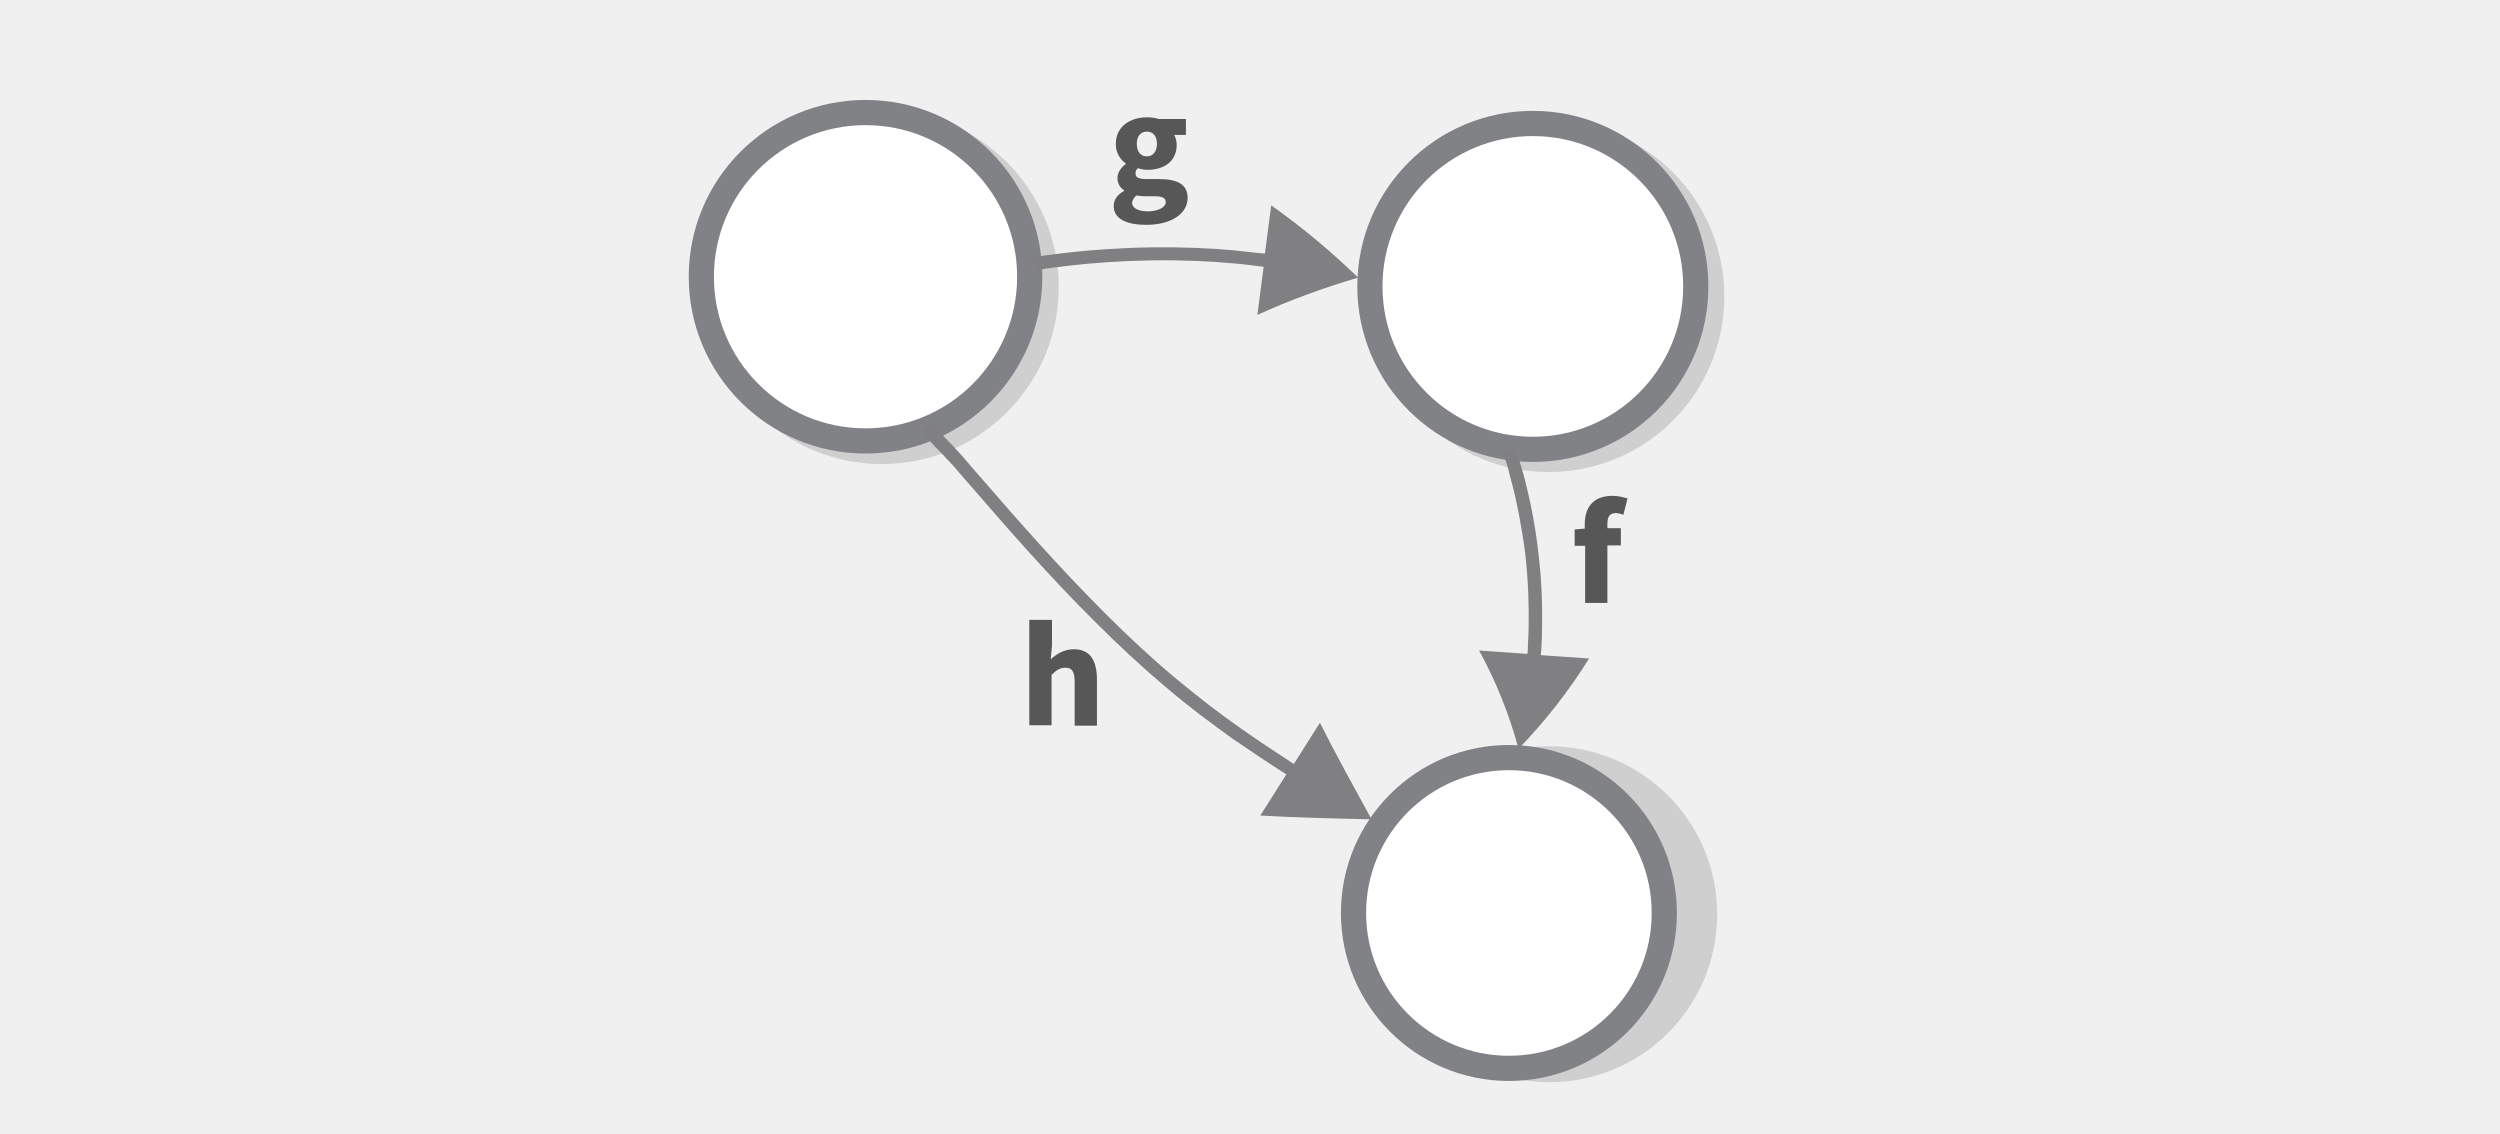
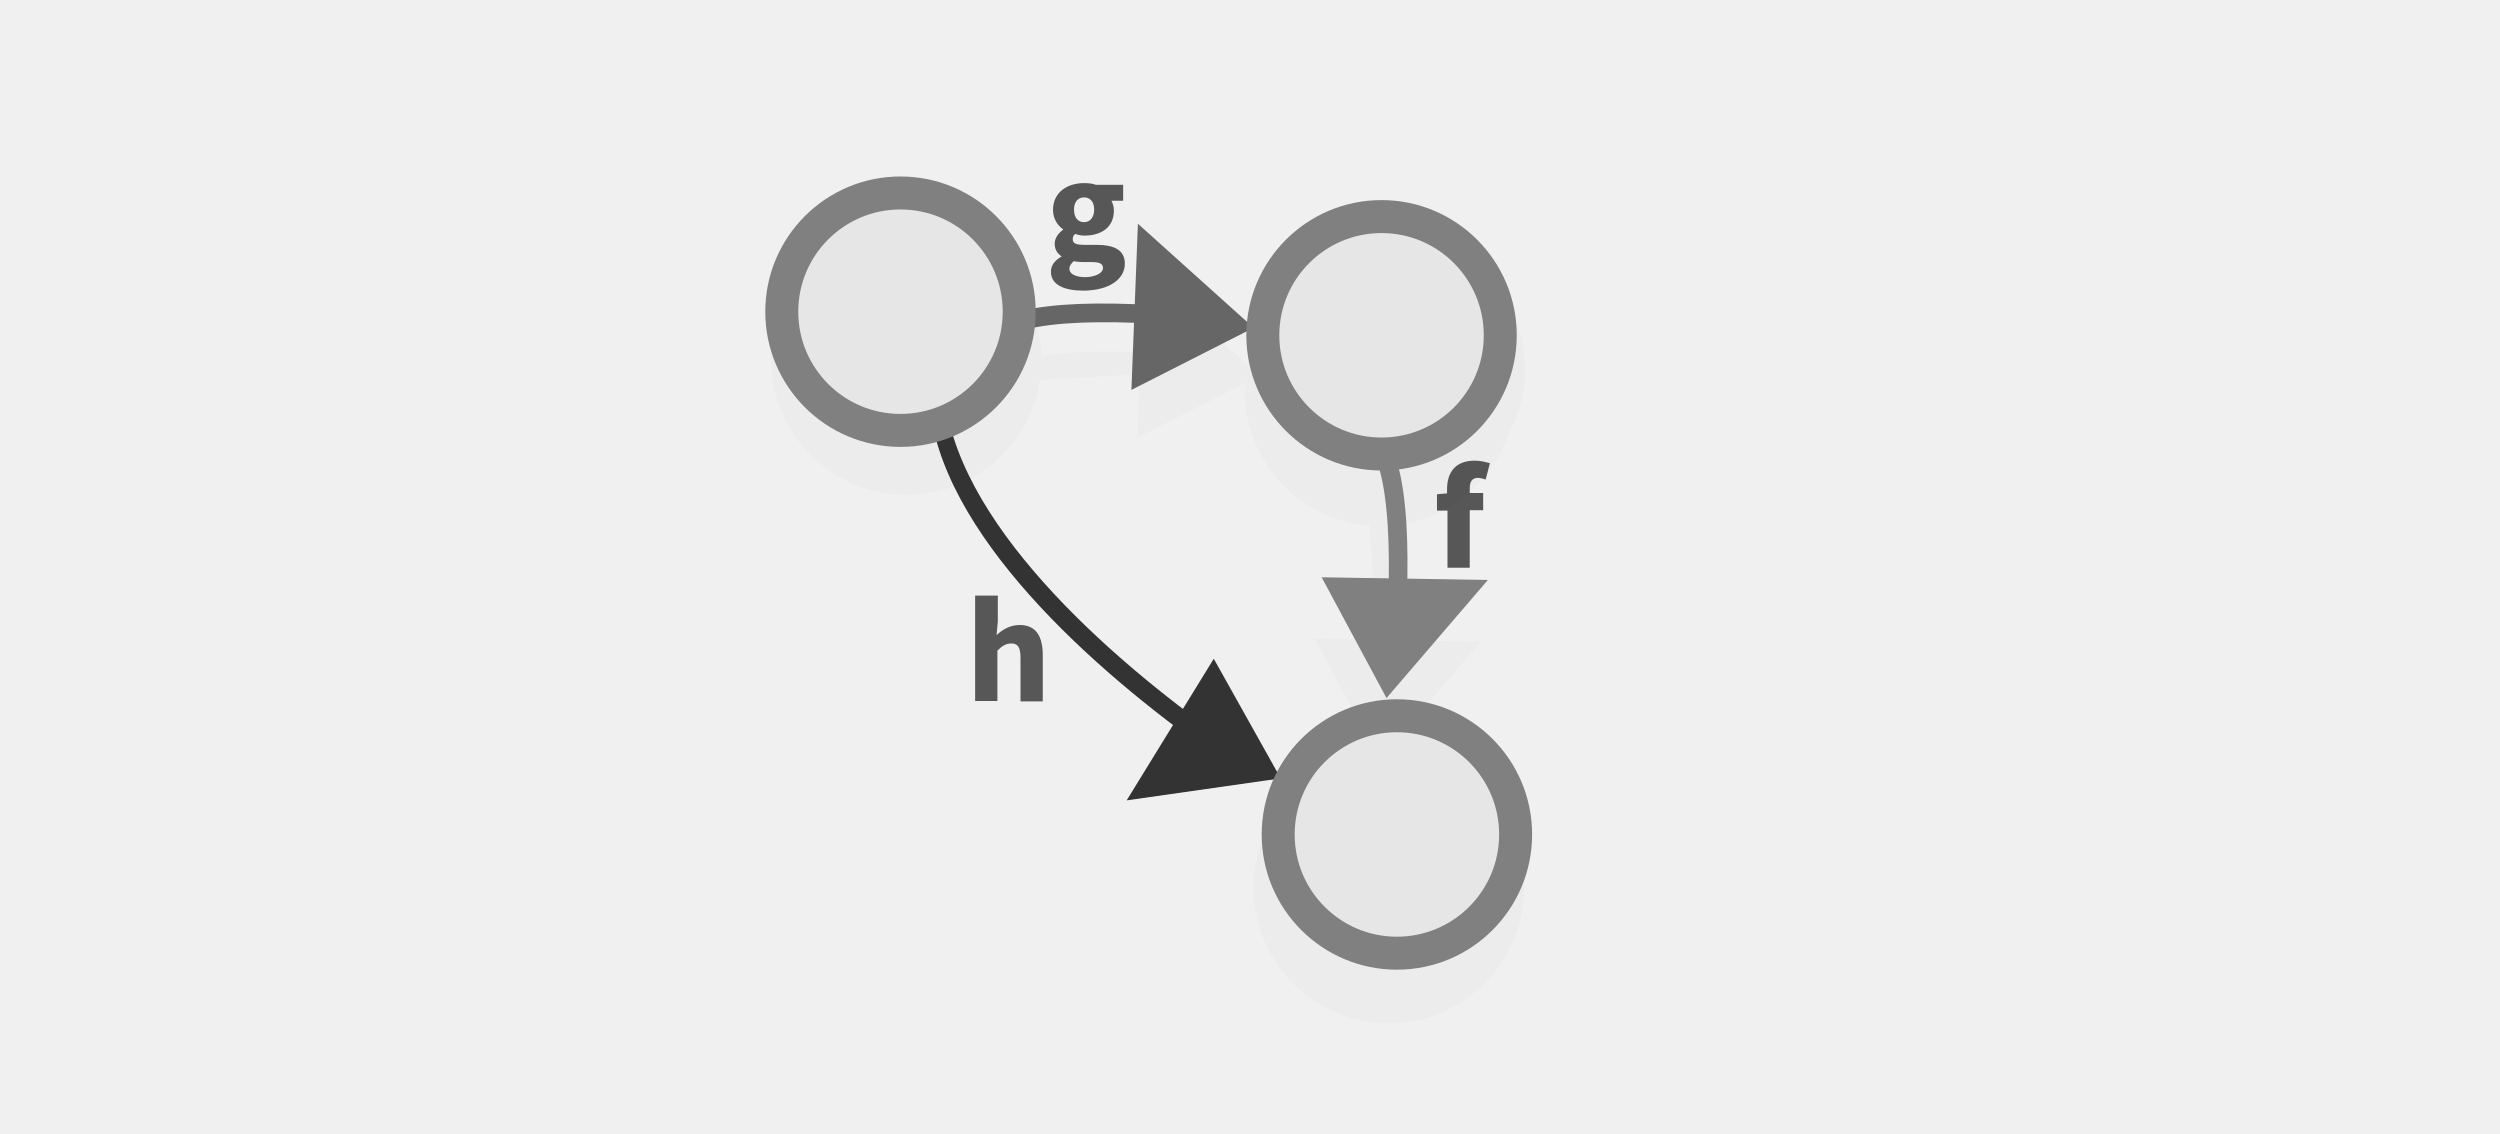
<svg xmlns="http://www.w3.org/2000/svg" viewBox="0 0 595.3 269.9" version="1.1" id="svg18807">
  <defs id="defs18811" />
-   <switch id="switch18805">
-     <g id="g18803">
-       <circle opacity=".14" stroke="#000" stroke-width="6" stroke-miterlimit="10" cx="210" cy="68.4" r="39.1" id="circle18785" />
-       <circle fill="#FFF" stroke="#808285" stroke-width="6" stroke-miterlimit="10" cx="206.1" cy="65.9" r="39.1" id="circle18787" />
-       <circle opacity=".14" stroke="#000" stroke-width="6" stroke-miterlimit="10" cx="368.8" cy="70.6" r="38.8" id="circle18789" />
-       <circle fill="#FFF" stroke="#808285" stroke-width="6" stroke-miterlimit="10" cx="365" cy="68.2" r="38.8" id="circle18791" />
-       <circle opacity=".14" stroke="#000" stroke-width="6" stroke-miterlimit="10" cx="368.9" cy="217.7" r="37" id="circle18793" />
-       <circle fill="#FFF" stroke="#808285" stroke-width="6" stroke-miterlimit="10" cx="359.3" cy="217.4" r="37" id="circle18795" />
-       <path fill="#808082" d="M246.4 64.4s.9-.1 2.4-.4c1.5-.2 3.7-.5 6.3-.8 5.2-.6 12.2-1.1 19.2-1.2 7-.1 14 .2 19.2.7 2.6.2 4.8.5 6.3.7.7.1 1.1.1 1.1.1L299.4 75c7.6-3.5 15.6-6.4 24-8.9-6.3-6.1-13.2-11.9-20.7-17.2l-1.5 11.5s-.4-.1-1.1-.1c-1.5-.2-3.8-.4-6.4-.7-5.3-.5-12.4-.8-19.5-.7-7.1.1-14.2.6-19.5 1.2-2.7.3-4.9.6-6.4.8-1.5.2-2.4.4-2.4.4l.5 3.1zM357.9 107.5s.2.7.6 2c.2.7.4 1.4.7 2.4.2.9.5 2 .8 3.1 1.2 4.5 2.4 10.7 3.2 16.9.7 6.2.9 12.5.8 17.1 0 2.3-.2 4.3-.2 5.7 0 .7-.1 1-.1 1l-11.5-.8c3.9 7.1 7.1 14.9 9.4 23.4 6.1-6.3 11.8-13.5 16.8-21.5l-11.5-.8s0-.4.1-1.1c.1-1.4.2-3.4.2-5.8.1-4.8-.1-11.2-.9-17.6-.7-6.4-2-12.6-3.2-17.3-.3-1.2-.6-2.2-.9-3.2-.3-.9-.5-1.7-.7-2.4-.4-1.3-.7-2.1-.7-2.1l-2.9 1zM219 102.4s1.3 1.5 3.7 4c1.2 1.2 2.6 2.7 4.2 4.4 1.5 1.8 3.3 3.8 5.2 6 7.6 8.8 17.8 20.5 28.8 31.4 5.5 5.5 11.2 10.8 16.8 15.5 2.8 2.4 5.6 4.6 8.2 6.6 2.7 2 5.2 3.9 7.6 5.6 4.8 3.3 8.9 6 11.7 7.8.7.4 1.1.7 1.1.7l-6.2 9.8c8.9.5 17.7.7 26.5.9-4.2-7.7-8.5-15.4-12.3-23l-6.2 9.8s-.4-.2-1.1-.7c-2.8-1.8-6.9-4.5-11.6-7.8-2.4-1.7-4.9-3.5-7.5-5.5-2.6-2-5.3-4.2-8.1-6.5-5.5-4.6-11.2-9.9-16.6-15.3-10.9-10.9-21.1-22.5-28.7-31.3-1.9-2.2-3.7-4.2-5.2-6-1.6-1.8-3-3.3-4.2-4.5-2.3-2.4-3.5-3.9-3.5-3.9l-2.6 2z" id="path18797" />
-       <path style="opacity:0.64" d="m 377.356,129.968 h -2.4 v -3.9 l 2.4,-0.2 v -1 c 0,-3.8 1.8,-6.8 6.6,-6.8 1.5,0 2.8,0.4 3.6,0.6 l -1,3.9 c -0.6,-0.2 -1.3,-0.4 -1.8,-0.4 -1.3,0 -2,0.7 -2,2.5 v 1.1 h 3.2 v 4.1 h -3.2 v 13.7 h -5.3 v -13.6 z M 265.194,49.038 c 0,-1.5 0.9,-2.7 2.5,-3.6 v -0.1 c -0.9,-0.6 -1.6,-1.5 -1.6,-3 0,-1.3 0.9,-2.5 2,-3.3 v -0.1 c -1.3,-0.9 -2.4,-2.5 -2.4,-4.6 0,-4.3 3.5,-6.4 7.4,-6.4 1,0 2,0.1 2.8,0.4 h 6.5 v 3.8 h -2.8 c 0.3,0.5 0.6,1.4 0.6,2.3 0,4.1 -3.1,6 -7,6 -0.6,0 -1.4,-0.1 -2.2,-0.4 -0.5,0.4 -0.6,0.7 -0.6,1.3 0,0.9 0.7,1.3 2.7,1.3 h 2.9 c 4.4,0 6.8,1.3 6.8,4.5 0,3.7 -3.8,6.4 -9.9,6.4 -4.4,0 -7.7,-1.3 -7.7,-4.5 z m 12.4,-0.9 c 0,-1.1 -1,-1.4 -2.7,-1.4 h -1.8 c -1.2,0 -1.9,-0.1 -2.5,-0.2 -0.6,0.6 -1,1.1 -1,1.8 0,1.3 1.6,2 3.9,2 2.4,-0.1 4.1,-1 4.1,-2.2 z m -2.1,-13.9 c 0,-1.9 -1,-2.9 -2.4,-2.9 -1.4,0 -2.4,1 -2.4,2.9 0,2 1,3 2.4,3 1.4,0 2.4,-1.1 2.4,-3 z M 245.2,147.6 h 5.3 v 6.2 l -0.3,3.2 c 1.3,-1.2 3.1,-2.4 5.5,-2.4 3.9,0 5.5,2.7 5.5,7.2 v 11 h -5.3 v -10.4 c 0,-2.6 -0.7,-3.4 -2.2,-3.4 -1.3,0 -2.2,0.6 -3.3,1.7 v 12 h -5.3 v -25.1 z" id="path18799" />
+   <path style="opacity:0.64" d="m 232.302,141.824 h 5.3 v 6.2 l -0.3,3.2 c 1.3,-1.2 3.1,-2.4 5.5,-2.4 3.9,0 5.5,2.7 5.5,7.2 v 11 h -5.3 v -10.4 c 0,-2.6 -0.7,-3.4 -2.2,-3.4 -1.3,0 -2.2,0.6 -3.3,1.7 v 12 h -5.3 v -25.1 z" id="path18799" />
+   <g id="g4-8" transform="matrix(2.098622,0,0,2.098622,-334.8912,458.1137)" style="fill:#ececec;stroke:#ececec">
+     <circle fill="#d71920" stroke="#be1e2d" stroke-width="3.742" stroke-miterlimit="10" cx="317.274" cy="-176.353" r="13.471" id="circle85893-4" style="fill:#ececec;stroke:#ececec" />
+     <g style="display:inline;fill:#ececec;stroke:#ececec;stroke-width:6.389;stroke-miterlimit:10;stroke-dasharray:none;stroke-opacity:1" id="g1482-7-0-7-1-1-7-3-5-2-8-4-8-6-7" transform="matrix(0.1303721,-0.02390331,0.04365539,0.231438,414.2376,-307.4708)">
+       <g id="g25985-4-8-4-24" style="fill:#ececec;stroke:#ececec;stroke-opacity:1" transform="translate(-259.1341,-58.99629)">
+         <path style="fill:#ececec;fill-opacity:1;stroke:#ececec;stroke-width:30.028;stroke-linecap:butt;stroke-linejoin:miter;stroke-dasharray:none;stroke-opacity:1" d="m -842.343,523.474 14.418,-35.426 36.643,26.903 z" id="path3233-5-4-8-4-4-1-3-3-3-0" />
+         <path style="fill:#ececec;stroke:#ececec;stroke-width:9.112;stroke-opacity:1;paint-order:markers fill stroke" id="path1480-1-3-3-3-9-1-6-0-7-2-0-1-3-6" d="m -973.944,504.178 c 34.406,-11.443 140.78,4.08 203.326,14.777" />
+       </g>
    </g>
-   </switch>
+     <circle fill="#8967ac" stroke="#651c5f" stroke-width="3.742" stroke-miterlimit="10" cx="262.415" cy="-177.489" r="13.471" id="circle85883-2" style="fill:#ececec;stroke:#ececec" />
+   </g>
+   <g id="g5-9" transform="matrix(0.0479435,2.098074,-2.098074,0.0479435,-62.80241,-651.5761)" style="fill:#ececec;stroke:#ececec">
+     <circle fill="#54b948" stroke="#00873a" stroke-width="3.742" stroke-miterlimit="10" cx="415.417" cy="-178.06" r="13.471" id="circle85885-9" style="fill:#ececec;stroke:#ececec" />
+     <g style="display:inline;fill:#ececec;stroke:#ececec;stroke-width:6.389;stroke-miterlimit:10;stroke-dasharray:none;stroke-opacity:1" id="g1482-7-0-7-1-1-7-3-5-2-8-4-8-6-1-0" transform="matrix(0.1303721,-0.02390331,0.04365539,0.231438,512.5865,-309.1561)">
+       <g id="g25985-4-8-4-2-81" style="fill:#ececec;stroke:#ececec;stroke-opacity:1" transform="translate(-259.1341,-58.99629)">
+         <path style="fill:#ececec;fill-opacity:1;stroke:#ececec;stroke-width:30.028;stroke-linecap:butt;stroke-linejoin:miter;stroke-dasharray:none;stroke-opacity:1" d="m -842.343,523.474 14.418,-35.426 36.643,26.903 z" id="path3233-5-4-8-4-4-1-3-3-3-8-3" />
+         <path style="fill:#ececec;stroke:#ececec;stroke-width:9.112;stroke-opacity:1;paint-order:markers fill stroke" id="path1480-1-3-3-3-9-1-6-0-7-2-0-1-3-9-1" d="m -973.944,504.178 c 34.406,-11.443 140.78,4.08 203.326,14.777" />
+       </g>
+     </g>
+     <circle fill="#d71920" stroke="#be1e2d" stroke-width="3.742" stroke-miterlimit="10" cx="358.996" cy="-178.361" r="13.471" id="circle85879-1" style="fill:#ececec;stroke:#ececec" />
+   </g>
+   <g style="display:inline;fill:#dddddd;stroke:#666666;stroke-width:6.389;stroke-miterlimit:10;stroke-dasharray:none;stroke-opacity:1" id="g1482-7-0-7-1-1-7-3-5-2-8-4-8-6" transform="matrix(0.2736017,-0.05016402,0.09161616,0.4857009,533.0414,-198.561)">
+     <g id="g25985-4-8-4" style="stroke:#666666;stroke-opacity:1" transform="translate(-259.1341,-58.99629)">
+       <path style="fill:#838383;fill-opacity:1;stroke:#666666;stroke-width:30.028;stroke-linecap:butt;stroke-linejoin:miter;stroke-dasharray:none;stroke-opacity:1" d="m -842.343,523.474 14.418,-35.426 36.643,26.903 z" id="path3233-5-4-8-4-4-1-3-3-3" />
+       <path style="fill:none;stroke:#666666;stroke-width:9.112;stroke-opacity:1;paint-order:markers fill stroke" id="path1480-1-3-3-3-9-1-6-0-7-2-0-1-3" d="m -973.944,504.178 c 34.406,-11.443 140.78,4.08 203.326,14.777" />
+     </g>
+   </g>
+   <g style="display:inline;fill:#dddddd;stroke:#333333;stroke-width:6.389;stroke-miterlimit:10;stroke-dasharray:none;stroke-opacity:1" id="g1482-7-0-7-1-1-7-3-5-2-8-4-8-6-9" transform="matrix(0.199354,0.1939904,0.3465043,-0.352468,345.7885,545.6933)">
+     <g id="g25985-4-8-4-3" style="stroke:#333333;stroke-opacity:1" transform="translate(-259.1341,-58.99629)">
+       <path style="fill:#838383;fill-opacity:1;stroke:#333333;stroke-width:30.028;stroke-linecap:butt;stroke-linejoin:miter;stroke-dasharray:none;stroke-opacity:1" d="m -842.343,523.474 14.418,-35.426 36.643,26.903 z" id="path3233-5-4-8-4-4-1-3-3-3-7" />
+       <path style="fill:none;stroke:#333333;stroke-width:9.112;stroke-opacity:1;paint-order:markers fill stroke" id="path1480-1-3-3-3-9-1-6-0-7-2-0-1-3-4" d="m -1178.001,533.66 c 96.658,-37.384 276.913,-28.799 385.577,-17.968" />
+     </g>
+   </g>
+   <g style="display:inline;fill:#dddddd;stroke:#808080;stroke-width:6.389;stroke-miterlimit:10;stroke-dasharray:none;stroke-opacity:1" id="g1482-7-0-7-1-1-7-3-5-2-8-4-8-6-1" transform="matrix(0.05640141,0.2723843,-0.4834812,0.1026882,612.0568,394.3652)">
+     <g id="g25985-4-8-4-2" style="stroke:#808080;stroke-opacity:1" transform="translate(-259.1341,-58.99629)">
+       <path style="fill:#838383;fill-opacity:1;stroke:#808080;stroke-width:30.028;stroke-linecap:butt;stroke-linejoin:miter;stroke-dasharray:none;stroke-opacity:1" d="m -842.343,523.474 14.418,-35.426 36.643,26.903 z" id="path3233-5-4-8-4-4-1-3-3-3-8" />
+       <path style="fill:none;stroke:#808080;stroke-width:9.112;stroke-opacity:1;paint-order:markers fill stroke" id="path1480-1-3-3-3-9-1-6-0-7-2-0-1-3-9" d="m -973.944,504.178 c 34.406,-11.443 140.78,4.08 203.326,14.777" />
+     </g>
+   </g>
+   <circle fill="#8967ac" stroke="#651c5f" stroke-width="7.853" stroke-miterlimit="10" cx="214.423" cy="74.221" r="28.27" id="circle85883" style="fill:#e6e6e6;stroke:#808080" />
+   <circle fill="#8967ac" stroke="#651c5f" stroke-width="7.853" stroke-miterlimit="10" cx="328.972" cy="79.842" r="28.27" id="circle85883-25" style="fill:#e6e6e6;stroke:#808080" />
+   <circle fill="#8967ac" stroke="#651c5f" stroke-width="7.853" stroke-miterlimit="10" cx="332.631" cy="198.705" r="28.27" id="circle85883-25-4" style="fill:#e6e6e6;stroke:#808080" />
+   <path d="m 250.244,64.702 c 0,-1.5 0.9,-2.7 2.5,-3.6 v -0.1 c -0.9,-0.6 -1.6,-1.5 -1.6,-3 0,-1.3 0.9,-2.5 2,-3.3 v -0.1 c -1.3,-0.9 -2.4,-2.5 -2.4,-4.6 0,-4.3 3.5,-6.4 7.4,-6.4 1,0 2,0.1 2.8,0.4 h 6.5 v 3.8 h -2.8 c 0.3,0.5 0.6,1.4 0.6,2.3 0,4.1 -3.1,6 -7,6 -0.6,0 -1.4,-0.1 -2.2,-0.4 -0.5,0.4 -0.6,0.7 -0.6,1.3 0,0.9 0.7,1.3 2.7,1.3 h 2.9 c 4.4,0 6.8,1.3 6.8,4.5 0,3.7 -3.8,6.4 -9.9,6.4 -4.4,0 -7.7,-1.3 -7.7,-4.5 z m 12.4,-0.9 c 0,-1.1 -1,-1.4 -2.7,-1.4 h -1.8 c -1.2,0 -1.9,-0.1 -2.5,-0.2 -0.6,0.6 -1,1.1 -1,1.8 0,1.3 1.6,2 3.9,2 2.4,-0.1 4.1,-1 4.1,-2.2 z m -2.1,-13.9 c 0,-1.9 -1,-2.9 -2.4,-2.9 -1.4,0 -2.4,1 -2.4,2.9 0,2 1,3 2.4,3 1.4,0 2.4,-1.1 2.4,-3 z" style="opacity:0.64" id="path24753" />
+   <path d="m 344.573,121.588 h -2.4 v -3.9 l 2.4,-0.2 v -1 c 0,-3.8 1.8,-6.8 6.6,-6.8 1.5,0 2.8,0.4 3.6,0.6 l -1,3.9 c -0.6,-0.2 -1.3,-0.4 -1.8,-0.4 -1.3,0 -2,0.7 -2,2.5 v 1.1 h 3.2 v 4.1 h -3.2 v 13.7 h -5.3 v -13.6 z" style="opacity:0.64" id="path24781" />
</svg>
